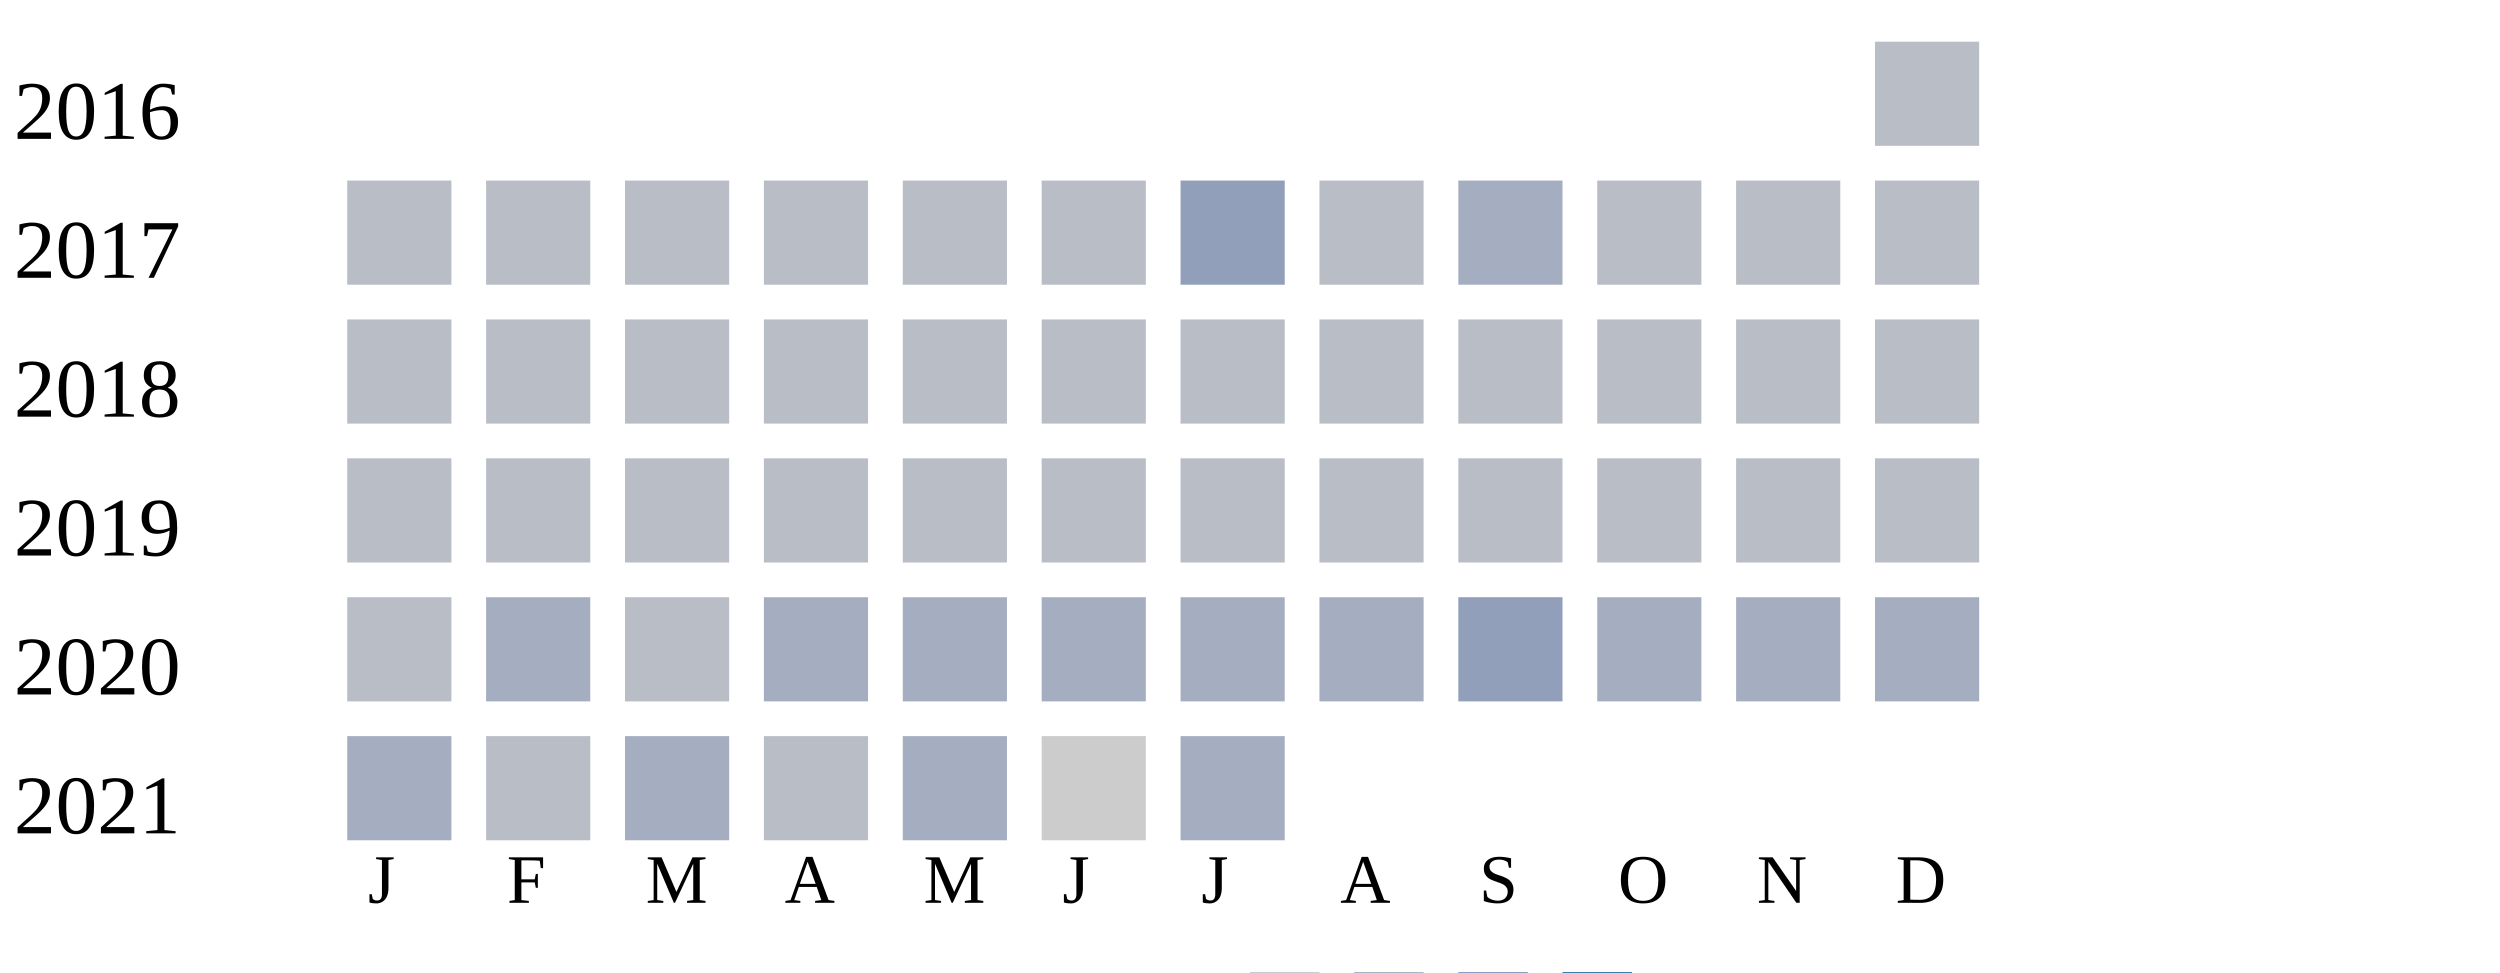
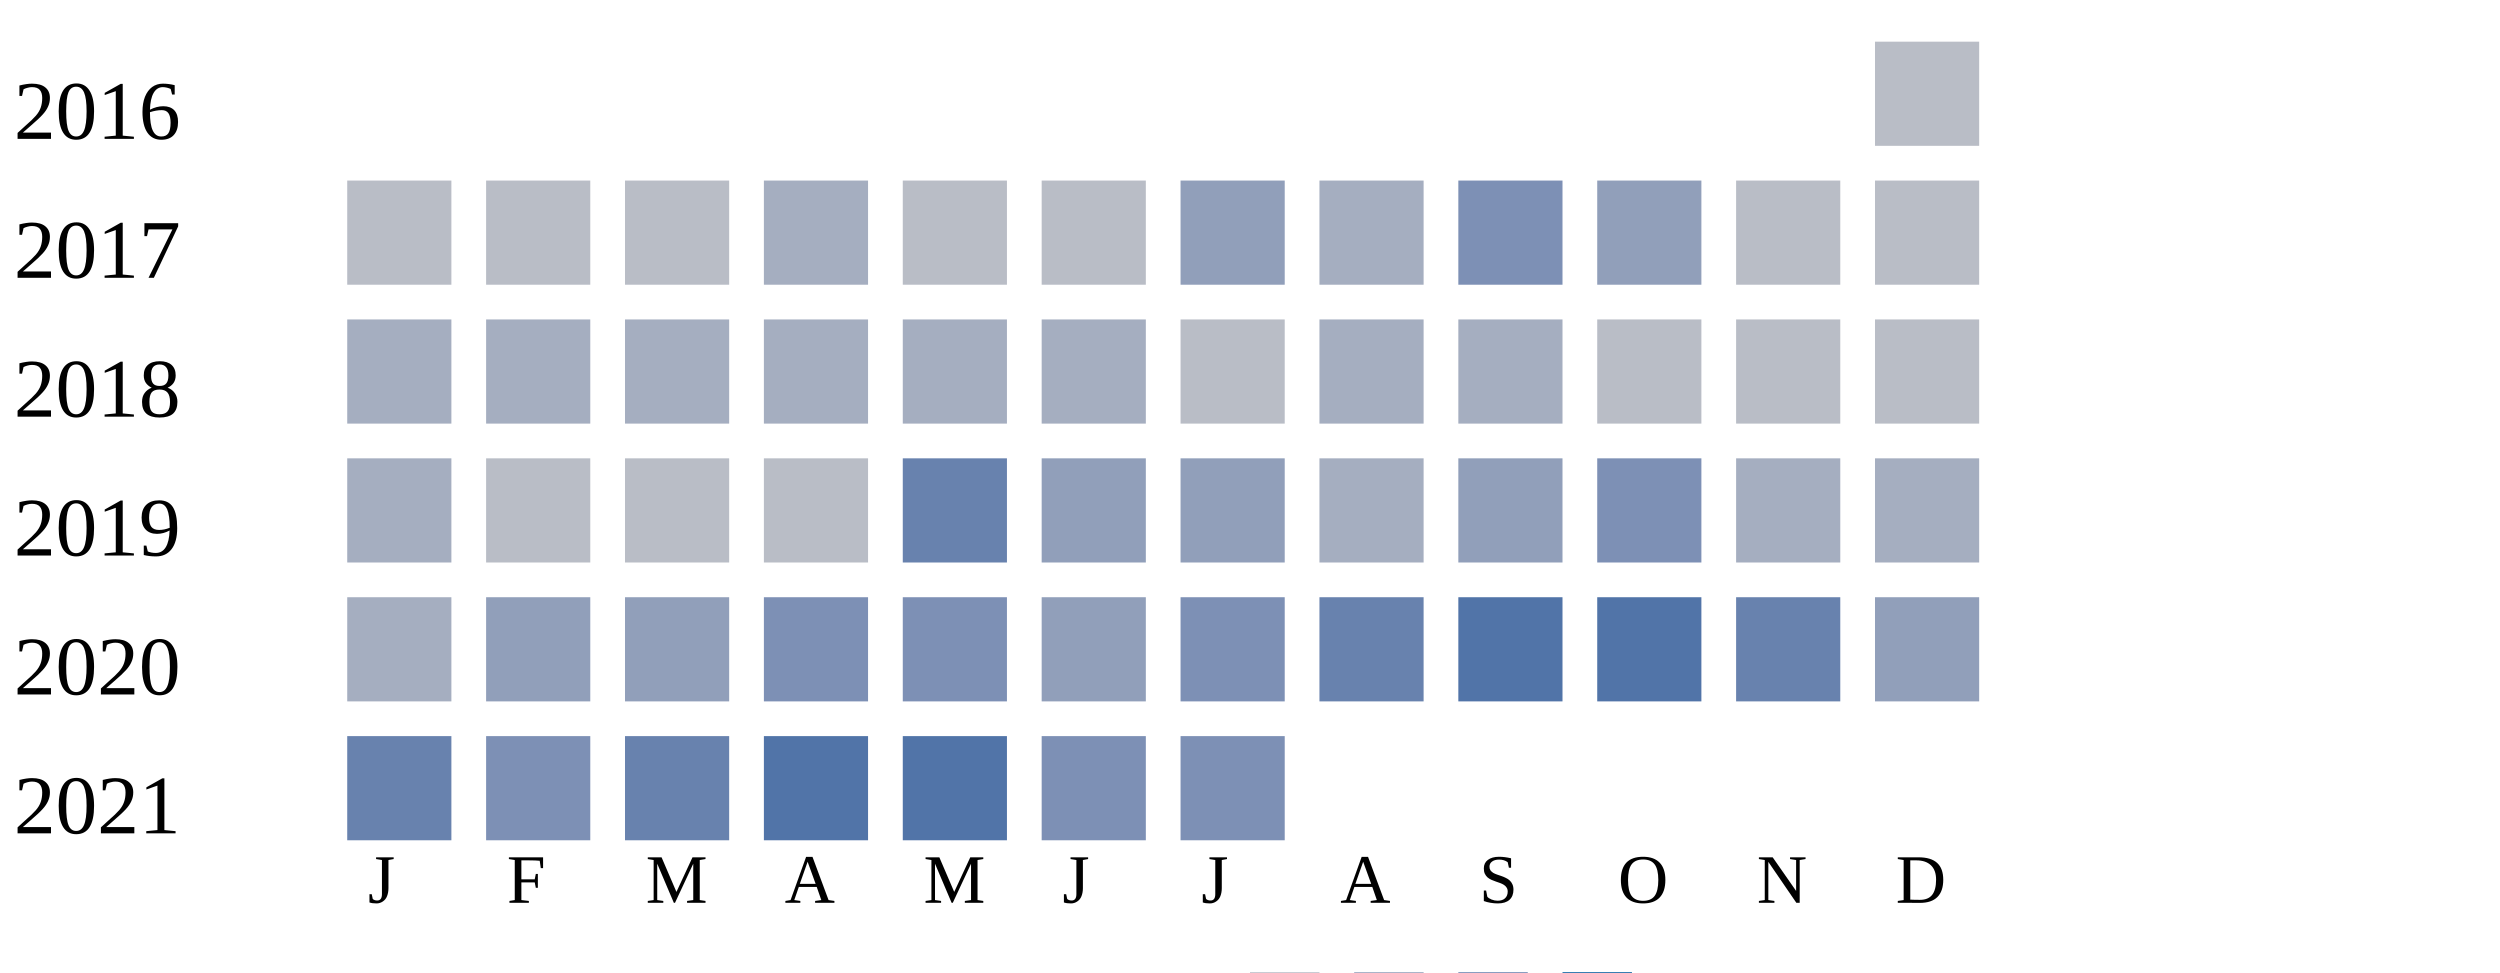
<svg xmlns="http://www.w3.org/2000/svg" width="360" height="140">
  <g transform="translate(0 0)">
    <text x="2" y="20">2016</text>
    <rect x="270" y="6" width="15" height="15" fill="#b9bdc6" />
  </g>
  <g transform="translate(0 20)">
    <text x="2" y="20">2017</text>
    <rect x="50" y="6" width="15" height="15" fill="#b9bdc6" />
    <rect x="70" y="6" width="15" height="15" fill="#b9bdc6" />
    <rect x="90" y="6" width="15" height="15" fill="#b9bdc6" />
-     <rect x="110" y="6" width="15" height="15" fill="#b9bdc6" />
+     <rect x="110" y="6" width="15" height="15" fill="#a5aec0" />
    <rect x="130" y="6" width="15" height="15" fill="#b9bdc6" />
    <rect x="150" y="6" width="15" height="15" fill="#b9bdc6" />
    <rect x="170" y="6" width="15" height="15" fill="#919fba" />
-     <rect x="190" y="6" width="15" height="15" fill="#b9bdc6" />
-     <rect x="210" y="6" width="15" height="15" fill="#a5aec0" />
-     <rect x="230" y="6" width="15" height="15" fill="#b9bdc6" />
+     <rect x="190" y="6" width="15" height="15" fill="#a5aec0" />
+     <rect x="210" y="6" width="15" height="15" fill="#7d90b5" />
+     <rect x="230" y="6" width="15" height="15" fill="#919fba" />
    <rect x="250" y="6" width="15" height="15" fill="#b9bdc6" />
    <rect x="270" y="6" width="15" height="15" fill="#b9bdc6" />
  </g>
  <g transform="translate(0 40)">
    <text x="2" y="20">2018</text>
-     <rect x="50" y="6" width="15" height="15" fill="#b9bdc6" />
-     <rect x="70" y="6" width="15" height="15" fill="#b9bdc6" />
-     <rect x="90" y="6" width="15" height="15" fill="#b9bdc6" />
-     <rect x="110" y="6" width="15" height="15" fill="#b9bdc6" />
-     <rect x="130" y="6" width="15" height="15" fill="#b9bdc6" />
-     <rect x="150" y="6" width="15" height="15" fill="#b9bdc6" />
+     <rect x="50" y="6" width="15" height="15" fill="#a5aec0" />
+     <rect x="70" y="6" width="15" height="15" fill="#a5aec0" />
+     <rect x="90" y="6" width="15" height="15" fill="#a5aec0" />
+     <rect x="110" y="6" width="15" height="15" fill="#a5aec0" />
+     <rect x="130" y="6" width="15" height="15" fill="#a5aec0" />
+     <rect x="150" y="6" width="15" height="15" fill="#a5aec0" />
    <rect x="170" y="6" width="15" height="15" fill="#b9bdc6" />
-     <rect x="190" y="6" width="15" height="15" fill="#b9bdc6" />
-     <rect x="210" y="6" width="15" height="15" fill="#b9bdc6" />
+     <rect x="190" y="6" width="15" height="15" fill="#a5aec0" />
+     <rect x="210" y="6" width="15" height="15" fill="#a5aec0" />
    <rect x="230" y="6" width="15" height="15" fill="#b9bdc6" />
    <rect x="250" y="6" width="15" height="15" fill="#b9bdc6" />
    <rect x="270" y="6" width="15" height="15" fill="#b9bdc6" />
  </g>
  <g transform="translate(0 60)">
    <text x="2" y="20">2019</text>
-     <rect x="50" y="6" width="15" height="15" fill="#b9bdc6" />
+     <rect x="50" y="6" width="15" height="15" fill="#a5aec0" />
    <rect x="70" y="6" width="15" height="15" fill="#b9bdc6" />
    <rect x="90" y="6" width="15" height="15" fill="#b9bdc6" />
    <rect x="110" y="6" width="15" height="15" fill="#b9bdc6" />
-     <rect x="130" y="6" width="15" height="15" fill="#b9bdc6" />
-     <rect x="150" y="6" width="15" height="15" fill="#b9bdc6" />
-     <rect x="170" y="6" width="15" height="15" fill="#b9bdc6" />
-     <rect x="190" y="6" width="15" height="15" fill="#b9bdc6" />
-     <rect x="210" y="6" width="15" height="15" fill="#b9bdc6" />
-     <rect x="230" y="6" width="15" height="15" fill="#b9bdc6" />
-     <rect x="250" y="6" width="15" height="15" fill="#b9bdc6" />
-     <rect x="270" y="6" width="15" height="15" fill="#b9bdc6" />
+     <rect x="130" y="6" width="15" height="15" fill="#6882ae" />
+     <rect x="150" y="6" width="15" height="15" fill="#919fba" />
+     <rect x="170" y="6" width="15" height="15" fill="#919fba" />
+     <rect x="190" y="6" width="15" height="15" fill="#a5aec0" />
+     <rect x="210" y="6" width="15" height="15" fill="#919fba" />
+     <rect x="230" y="6" width="15" height="15" fill="#7d90b5" />
+     <rect x="250" y="6" width="15" height="15" fill="#a5aec0" />
+     <rect x="270" y="6" width="15" height="15" fill="#a5aec0" />
  </g>
  <g transform="translate(0 80)">
    <text x="2" y="20">2020</text>
-     <rect x="50" y="6" width="15" height="15" fill="#b9bdc6" />
-     <rect x="70" y="6" width="15" height="15" fill="#a5aec0" />
-     <rect x="90" y="6" width="15" height="15" fill="#b9bdc6" />
-     <rect x="110" y="6" width="15" height="15" fill="#a5aec0" />
-     <rect x="130" y="6" width="15" height="15" fill="#a5aec0" />
-     <rect x="150" y="6" width="15" height="15" fill="#a5aec0" />
-     <rect x="170" y="6" width="15" height="15" fill="#a5aec0" />
-     <rect x="190" y="6" width="15" height="15" fill="#a5aec0" />
-     <rect x="210" y="6" width="15" height="15" fill="#919fba" />
-     <rect x="230" y="6" width="15" height="15" fill="#a5aec0" />
-     <rect x="250" y="6" width="15" height="15" fill="#a5aec0" />
-     <rect x="270" y="6" width="15" height="15" fill="#a5aec0" />
+     <rect x="50" y="6" width="15" height="15" fill="#a5aec0" />
+     <rect x="70" y="6" width="15" height="15" fill="#919fba" />
+     <rect x="90" y="6" width="15" height="15" fill="#919fba" />
+     <rect x="110" y="6" width="15" height="15" fill="#7d90b5" />
+     <rect x="130" y="6" width="15" height="15" fill="#7d90b5" />
+     <rect x="150" y="6" width="15" height="15" fill="#919fba" />
+     <rect x="170" y="6" width="15" height="15" fill="#7d90b5" />
+     <rect x="190" y="6" width="15" height="15" fill="#6882ae" />
+     <rect x="210" y="6" width="15" height="15" fill="#5174a8" />
+     <rect x="230" y="6" width="15" height="15" fill="#5174a8" />
+     <rect x="250" y="6" width="15" height="15" fill="#6882ae" />
+     <rect x="270" y="6" width="15" height="15" fill="#919fba" />
  </g>
  <g transform="translate(0 100)">
    <text x="2" y="20">2021</text>
-     <rect x="50" y="6" width="15" height="15" fill="#a5aec0" />
-     <rect x="70" y="6" width="15" height="15" fill="#b9bdc6" />
-     <rect x="90" y="6" width="15" height="15" fill="#a5aec0" />
-     <rect x="110" y="6" width="15" height="15" fill="#b9bdc6" />
-     <rect x="130" y="6" width="15" height="15" fill="#a5aec0" />
-     <rect x="150" y="6" width="15" height="15" fill="#cccccc" />
-     <rect x="170" y="6" width="15" height="15" fill="#a5aec0" />
+     <rect x="50" y="6" width="15" height="15" fill="#6882ae" />
+     <rect x="70" y="6" width="15" height="15" fill="#7d90b5" />
+     <rect x="90" y="6" width="15" height="15" fill="#6882ae" />
+     <rect x="110" y="6" width="15" height="15" fill="#5174a8" />
+     <rect x="130" y="6" width="15" height="15" fill="#5174a8" />
+     <rect x="150" y="6" width="15" height="15" fill="#7d90b5" />
+     <rect x="170" y="6" width="15" height="15" fill="#7d90b5" />
  </g>
  <text style="font-size: 10px; text-align: center" x="53" y="130">J</text>
  <text style="font-size: 10px; text-align: center" x="73" y="130">F</text>
  <text style="font-size: 10px; text-align: center" x="93" y="130">M</text>
  <text style="font-size: 10px; text-align: center" x="113" y="130">A</text>
  <text style="font-size: 10px; text-align: center" x="133" y="130">M</text>
  <text style="font-size: 10px; text-align: center" x="153" y="130">J</text>
  <text style="font-size: 10px; text-align: center" x="173" y="130">J</text>
  <text style="font-size: 10px; text-align: center" x="193" y="130">A</text>
  <text style="font-size: 10px; text-align: center" x="213" y="130">S</text>
  <text style="font-size: 10px; text-align: center" x="233" y="130">O</text>
  <text style="font-size: 10px; text-align: center" x="253" y="130">N</text>
  <text style="font-size: 10px; text-align: center" x="273" y="130">D</text>
  <text style="font-size: 10px;" x="155" y="149">Less</text>
  <rect fill="#b9bdc6" width="10" height="10" x="180" y="140" />
  <rect fill="#919fba" width="10" height="10" x="195" y="140" />
  <rect fill="#6882ae" width="10" height="10" x="210" y="140" />
  <rect fill="#005a9c" width="10" height="10" x="225" y="140" />
  <text x="240" y="149" style="font-size: 10px;">More</text>
</svg>
